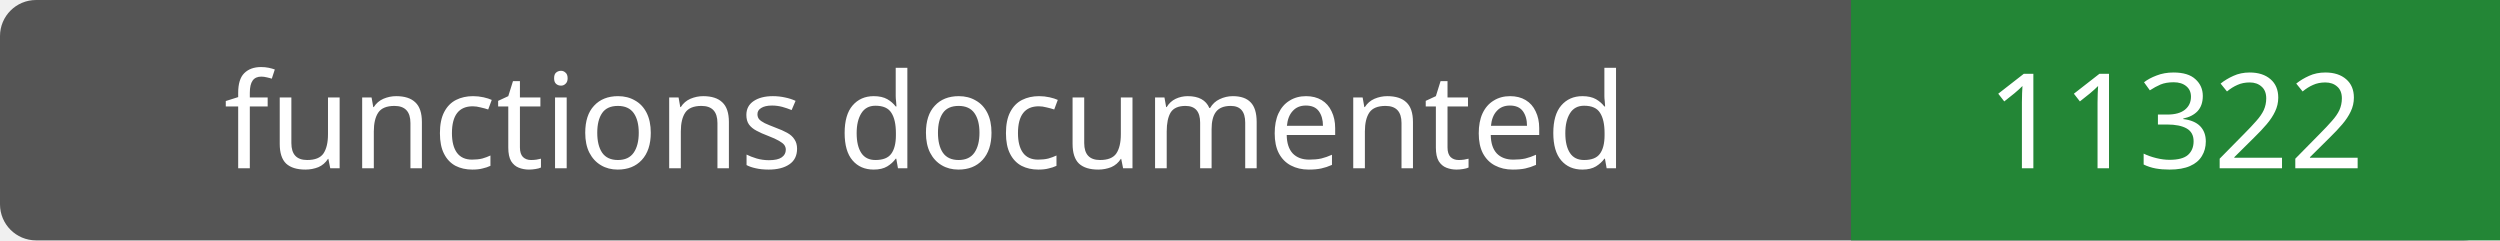
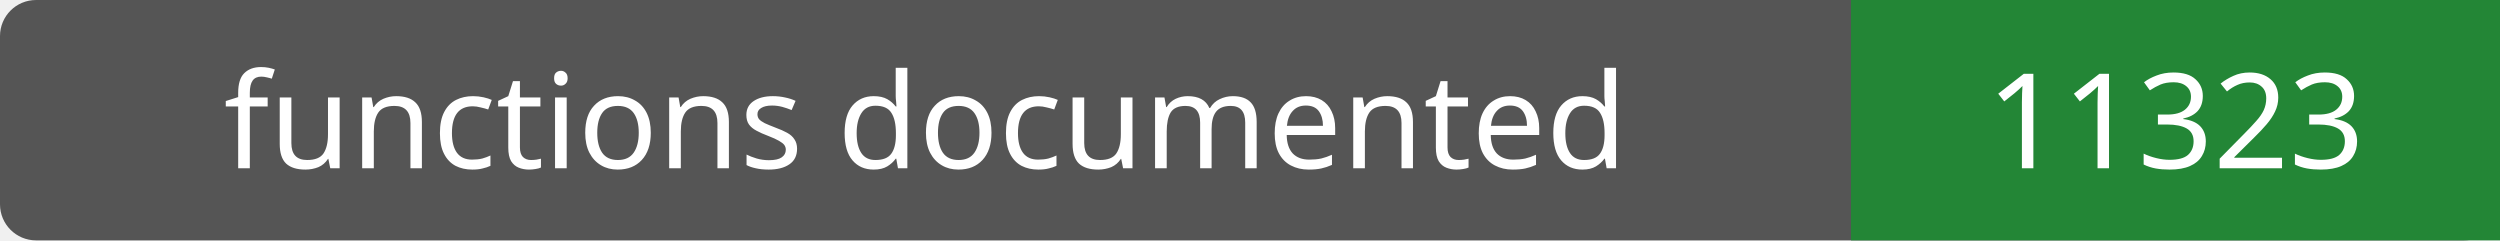
- <svg xmlns="http://www.w3.org/2000/svg" width="208" height="20" role="img" aria-label="functions documented: 11322">
+ <svg xmlns="http://www.w3.org/2000/svg" width="208" height="20" role="img" aria-label="functions documented: 11323">
  <rect width="208" height="20" rx="3" fill="#555" />
  <path fill="#238636" d="M154 0h54v20H154z" />
  <g fill="#fff" text-anchor="middle" font-family="Verdana,sans-serif" font-size="11">
    <text x="77.0" y="14">functions documented</text>
-     <text x="181.0" y="14">11322</text>
+     <text x="181.0" y="14">11323</text>
  </g>
</svg>
